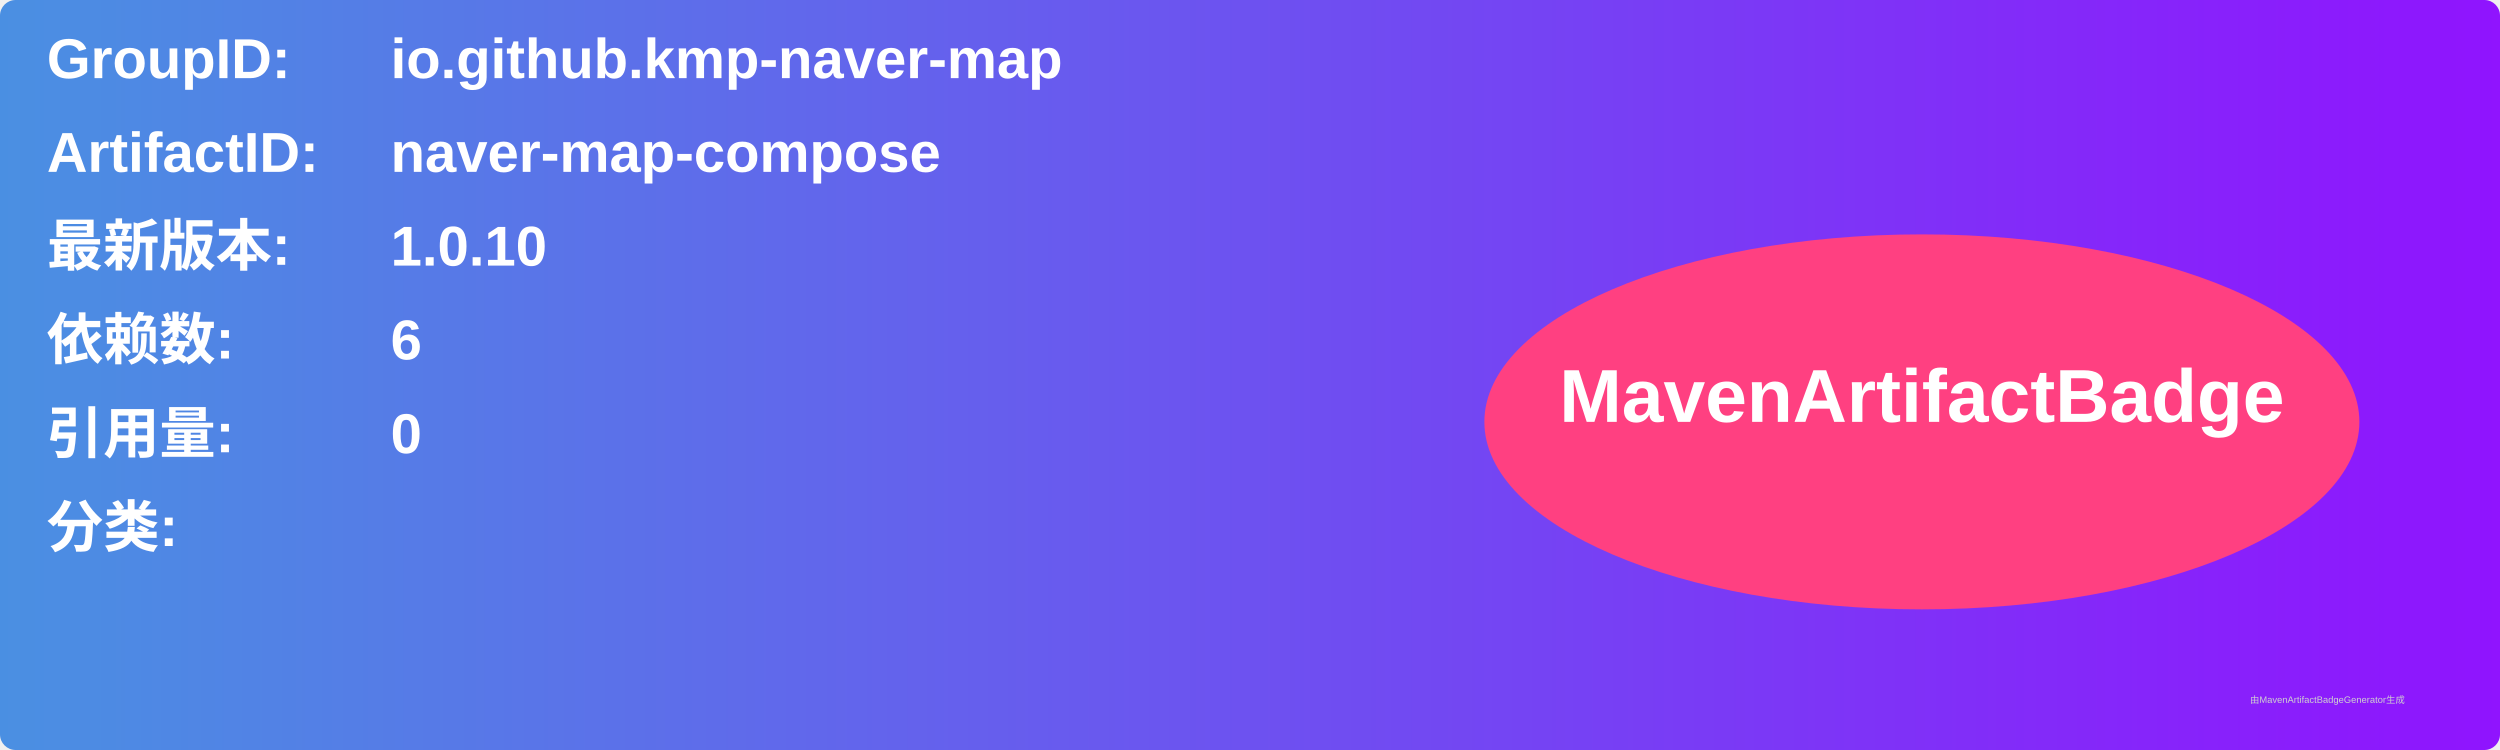
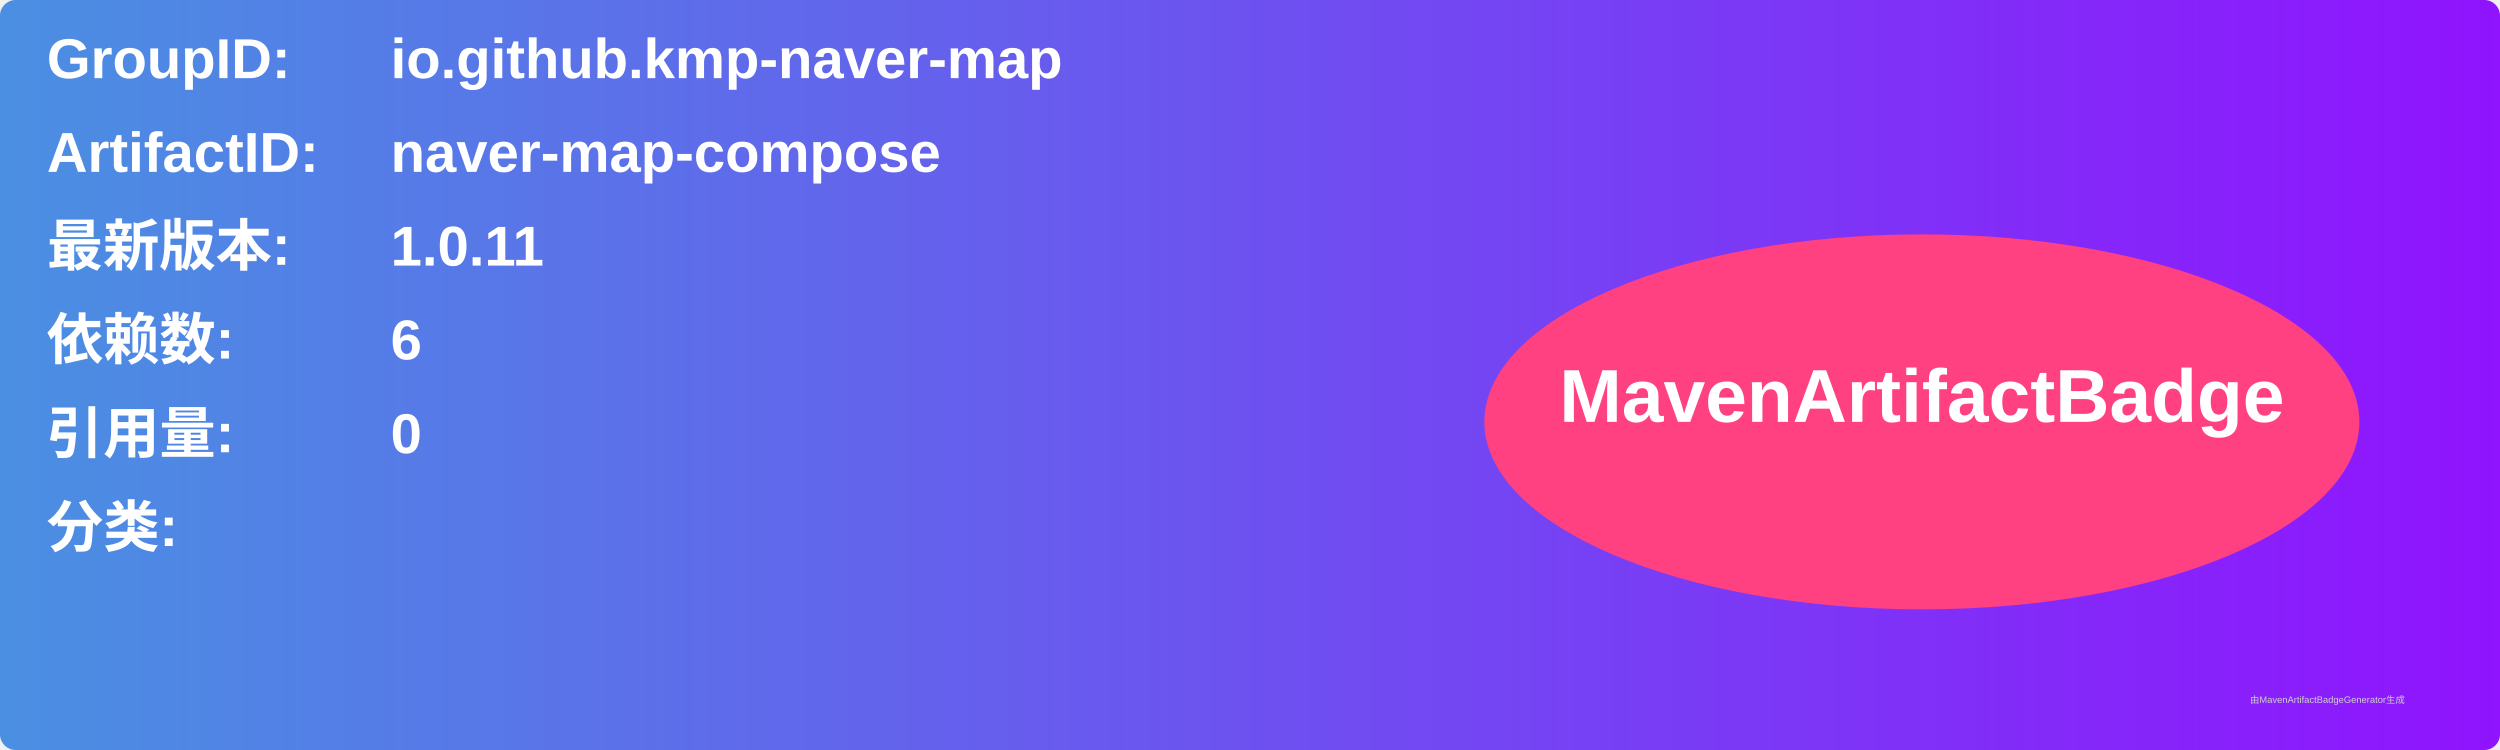
<svg xmlns="http://www.w3.org/2000/svg" width="800" height="240" viewBox="0 0 800 240">
  <linearGradient id="grad" x1="0%" y1="0%" x2="100%" y2="0%">
    <stop offset="0%" stop-color="#4a90e2" />
    <stop offset="100%" stop-color="#9013fe" />
  </linearGradient>
  <rect width="100%" height="100%" rx="5" ry="5" fill="url(#grad)" />
  <g transform="translate(15, 15)">
    <text x="0" y="10" font-family="Arial" font-size="18" fill="white" font-weight="bold" width="260">GroupID:</text>
    <text x="110" y="10" font-family="Arial" font-size="18" fill="white" font-weight="bold" width="460">io.github.kmp-naver-map</text>
    <text x="0" y="40" font-family="Arial" font-size="18" fill="white" font-weight="bold" width="260">ArtifactID:</text>
    <text x="110" y="40" font-family="Arial" font-size="18" fill="white" font-weight="bold" width="460">naver-map-compose</text>
    <text x="0" y="70" font-family="Arial" font-size="18" fill="white" font-weight="bold">最新版本:</text>
    <text x="110" y="70" font-family="Arial" font-size="18" fill="white" font-weight="bold">
-       <tspan font-weight="bold">1.0.10</tspan>
+       <tspan font-weight="bold">1.0.11</tspan>
    </text>
    <text x="0" y="100" font-family="Arial" font-size="18" fill="white" font-weight="bold">依赖数: </text>
    <text x="110" y="100" font-family="Arial" font-size="18" fill="white">
      <tspan font-weight="bold">6</tspan>
    </text>
    <text x="0" y="130" font-family="Arial" font-size="18" fill="white" font-weight="bold">引用量: </text>
    <text x="110" y="130" font-family="Arial" font-size="18" fill="white">
      <tspan font-weight="bold">0</tspan>
    </text>
    <text x="0" y="160" font-family="Arial" font-size="18" fill="white" font-weight="bold">分类:</text>
    <text x="10" y="190" font-family="Arial" font-size="10" fill="white">
      <tspan font-weight="bold" />
    </text>
    <ellipse cx="600" cy="120" rx="140" ry="60" fill="#ff4081" />
    <text x="600" y="120" text-anchor="middle" font-family="Arial" font-size="24" fill="white" font-weight="bold">MavenArtifactBadge</text>
  </g>
  <text x="720" y="225" font-family="Arial" font-size="3" fill="#d0d0d0">由MavenArtifactBadgeGenerator生成</text>
</svg>
